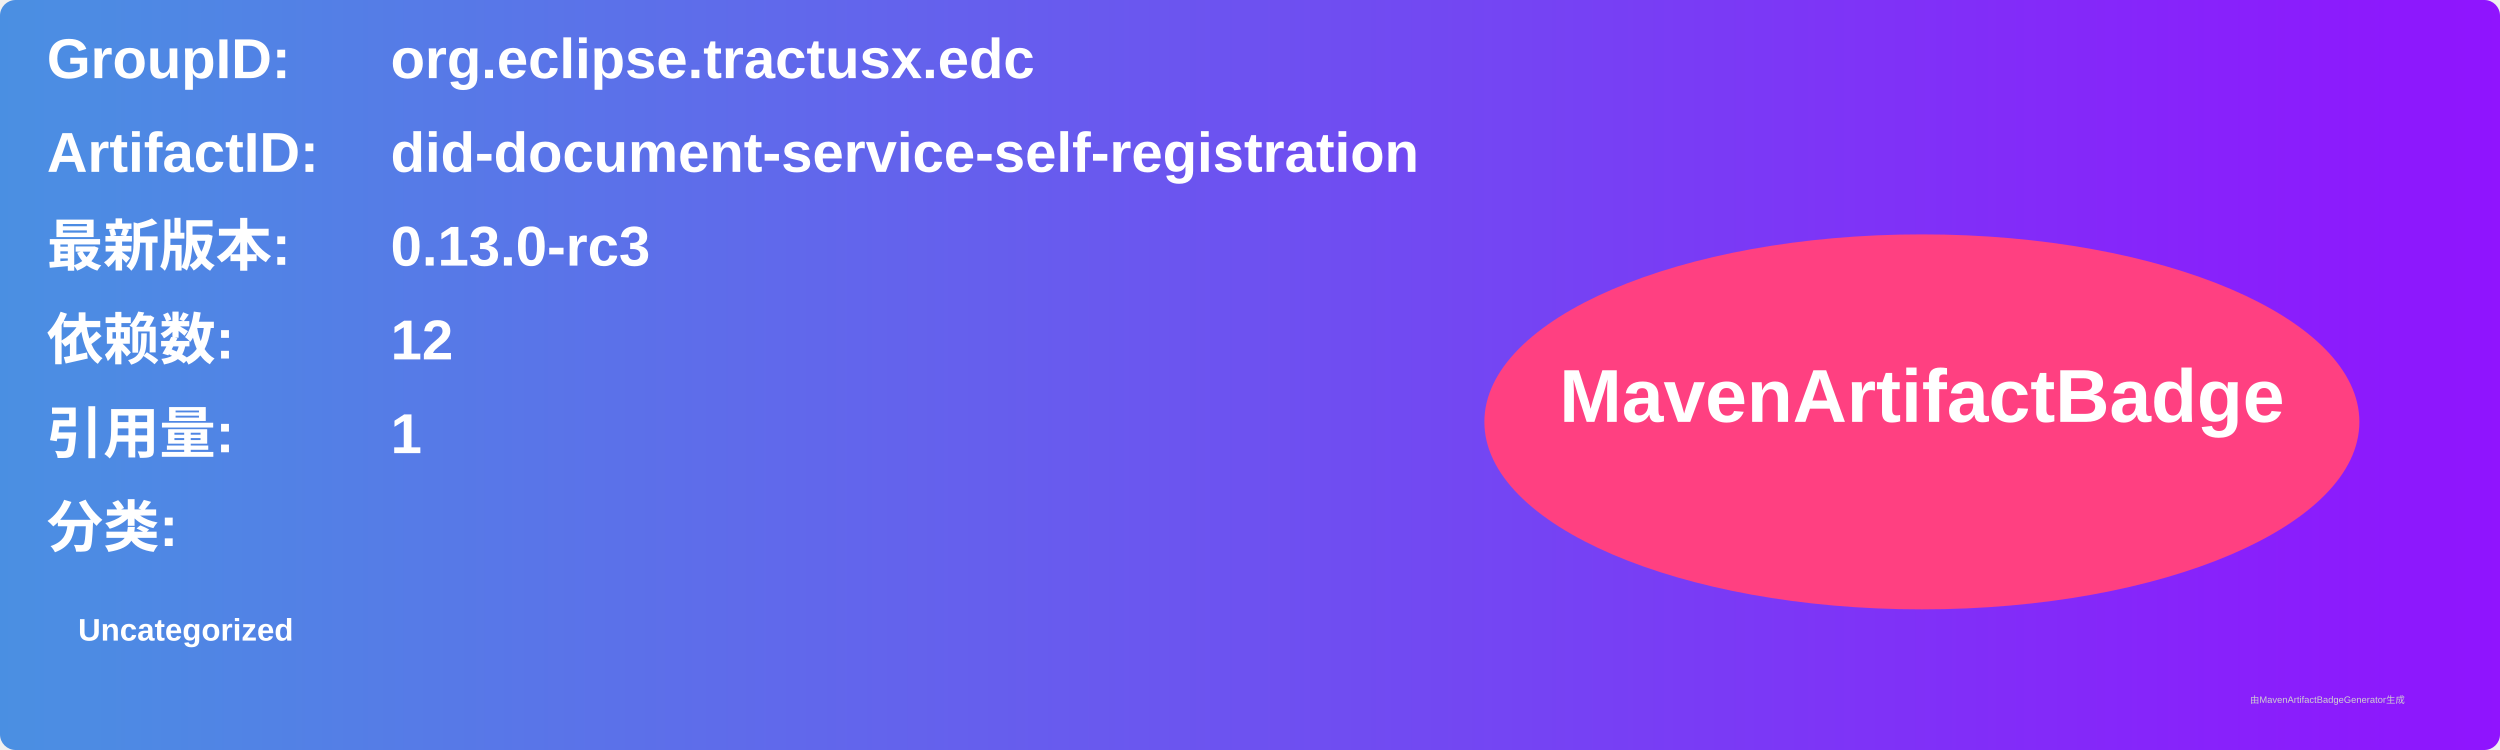
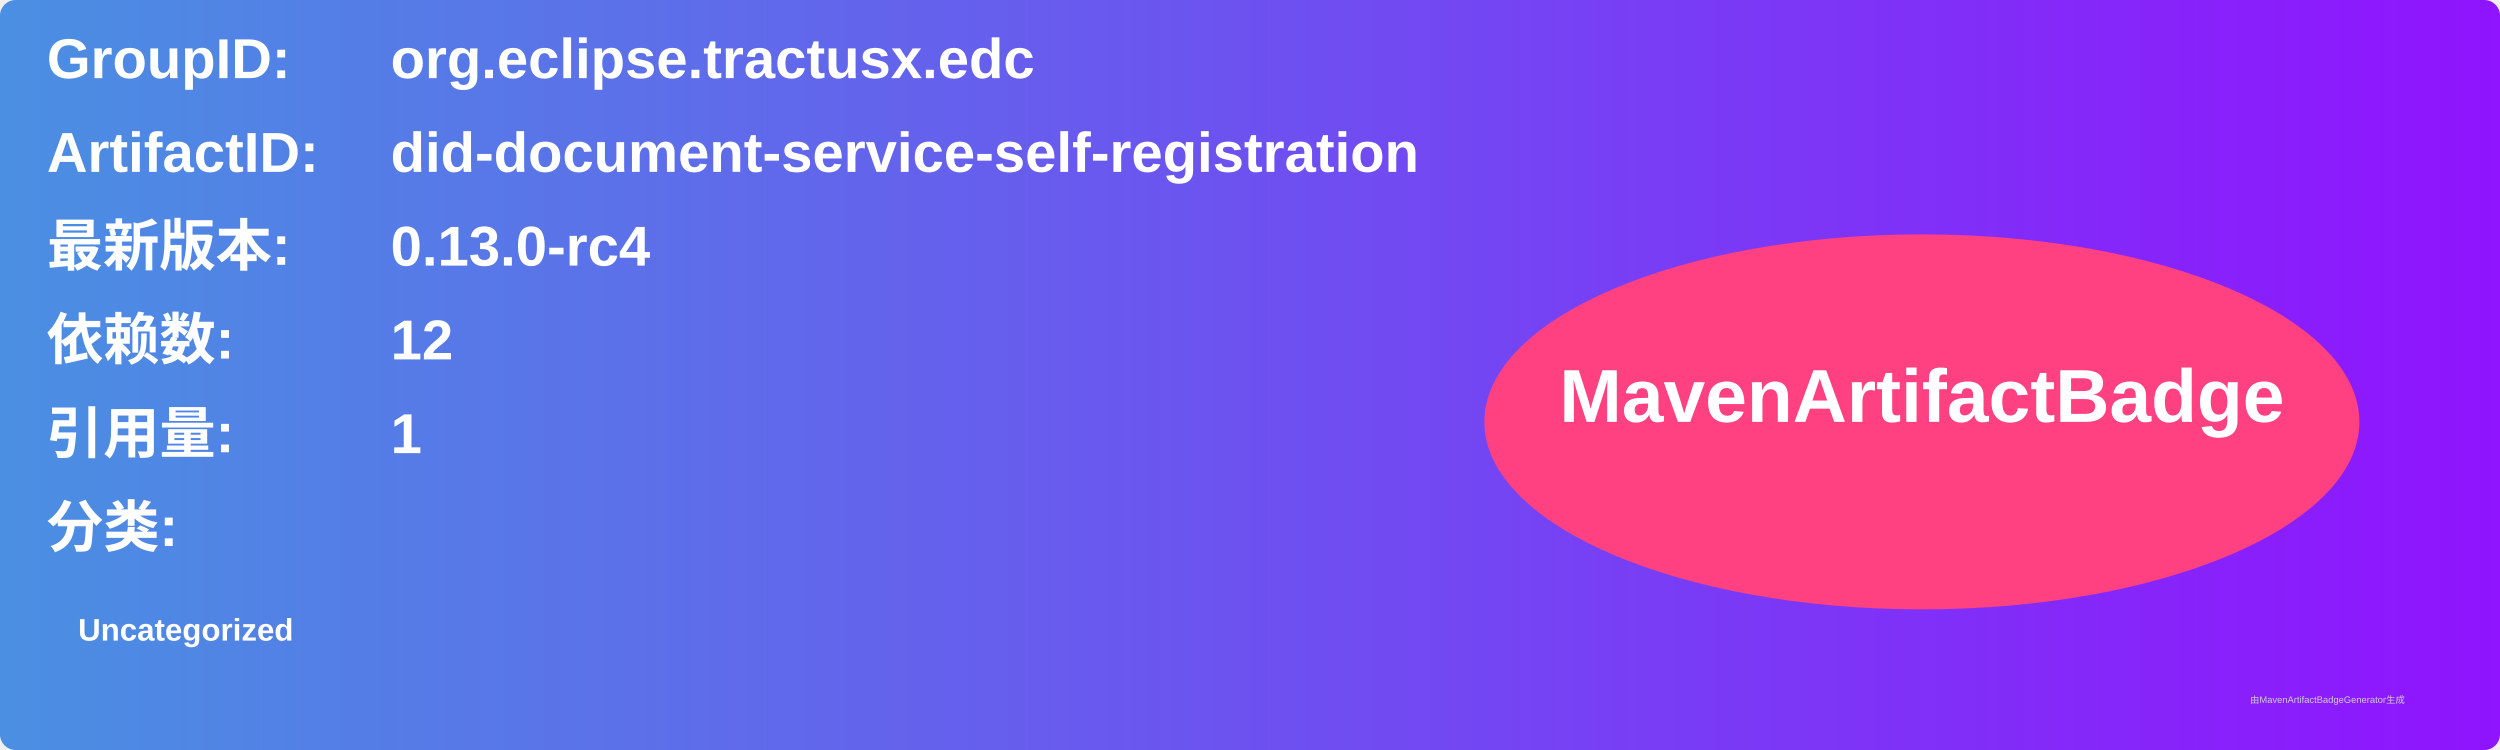
<svg xmlns="http://www.w3.org/2000/svg" width="800" height="240" viewBox="0 0 800 240">
  <linearGradient id="grad" x1="0%" y1="0%" x2="100%" y2="0%">
    <stop offset="0%" stop-color="#4a90e2" />
    <stop offset="100%" stop-color="#9013fe" />
  </linearGradient>
  <rect width="100%" height="100%" rx="5" ry="5" fill="url(#grad)" />
  <g transform="translate(15, 15)">
    <text x="0" y="10" font-family="Arial" font-size="18" fill="white" font-weight="bold" width="260">GroupID:</text>
    <text x="110" y="10" font-family="Arial" font-size="18" fill="white" font-weight="bold" width="460">org.eclipse.tractusx.edc</text>
    <text x="0" y="40" font-family="Arial" font-size="18" fill="white" font-weight="bold" width="260">ArtifactID:</text>
    <text x="110" y="40" font-family="Arial" font-size="18" fill="white" font-weight="bold" width="460">did-document-service-self-registration</text>
    <text x="0" y="70" font-family="Arial" font-size="18" fill="white" font-weight="bold">最新版本:</text>
    <text x="110" y="70" font-family="Arial" font-size="18" fill="white" font-weight="bold">
-       <tspan font-weight="bold">0.13.0-rc3</tspan>
+       <tspan font-weight="bold">0.13.0-rc4</tspan>
    </text>
    <text x="0" y="100" font-family="Arial" font-size="18" fill="white" font-weight="bold">依赖数: </text>
    <text x="110" y="100" font-family="Arial" font-size="18" fill="white">
      <tspan font-weight="bold">12</tspan>
    </text>
    <text x="0" y="130" font-family="Arial" font-size="18" fill="white" font-weight="bold">引用量: </text>
    <text x="110" y="130" font-family="Arial" font-size="18" fill="white">
      <tspan font-weight="bold">1</tspan>
    </text>
    <text x="0" y="160" font-family="Arial" font-size="18" fill="white" font-weight="bold">分类:</text>
    <text x="10" y="190" font-family="Arial" font-size="10" fill="white">
      <tspan font-weight="bold">Uncategorized</tspan>
    </text>
    <ellipse cx="600" cy="120" rx="140" ry="60" fill="#ff4081" />
    <text x="600" y="120" text-anchor="middle" font-family="Arial" font-size="24" fill="white" font-weight="bold">MavenArtifactBadge</text>
  </g>
  <text x="720" y="225" font-family="Arial" font-size="3" fill="#d0d0d0">由MavenArtifactBadgeGenerator生成</text>
</svg>
